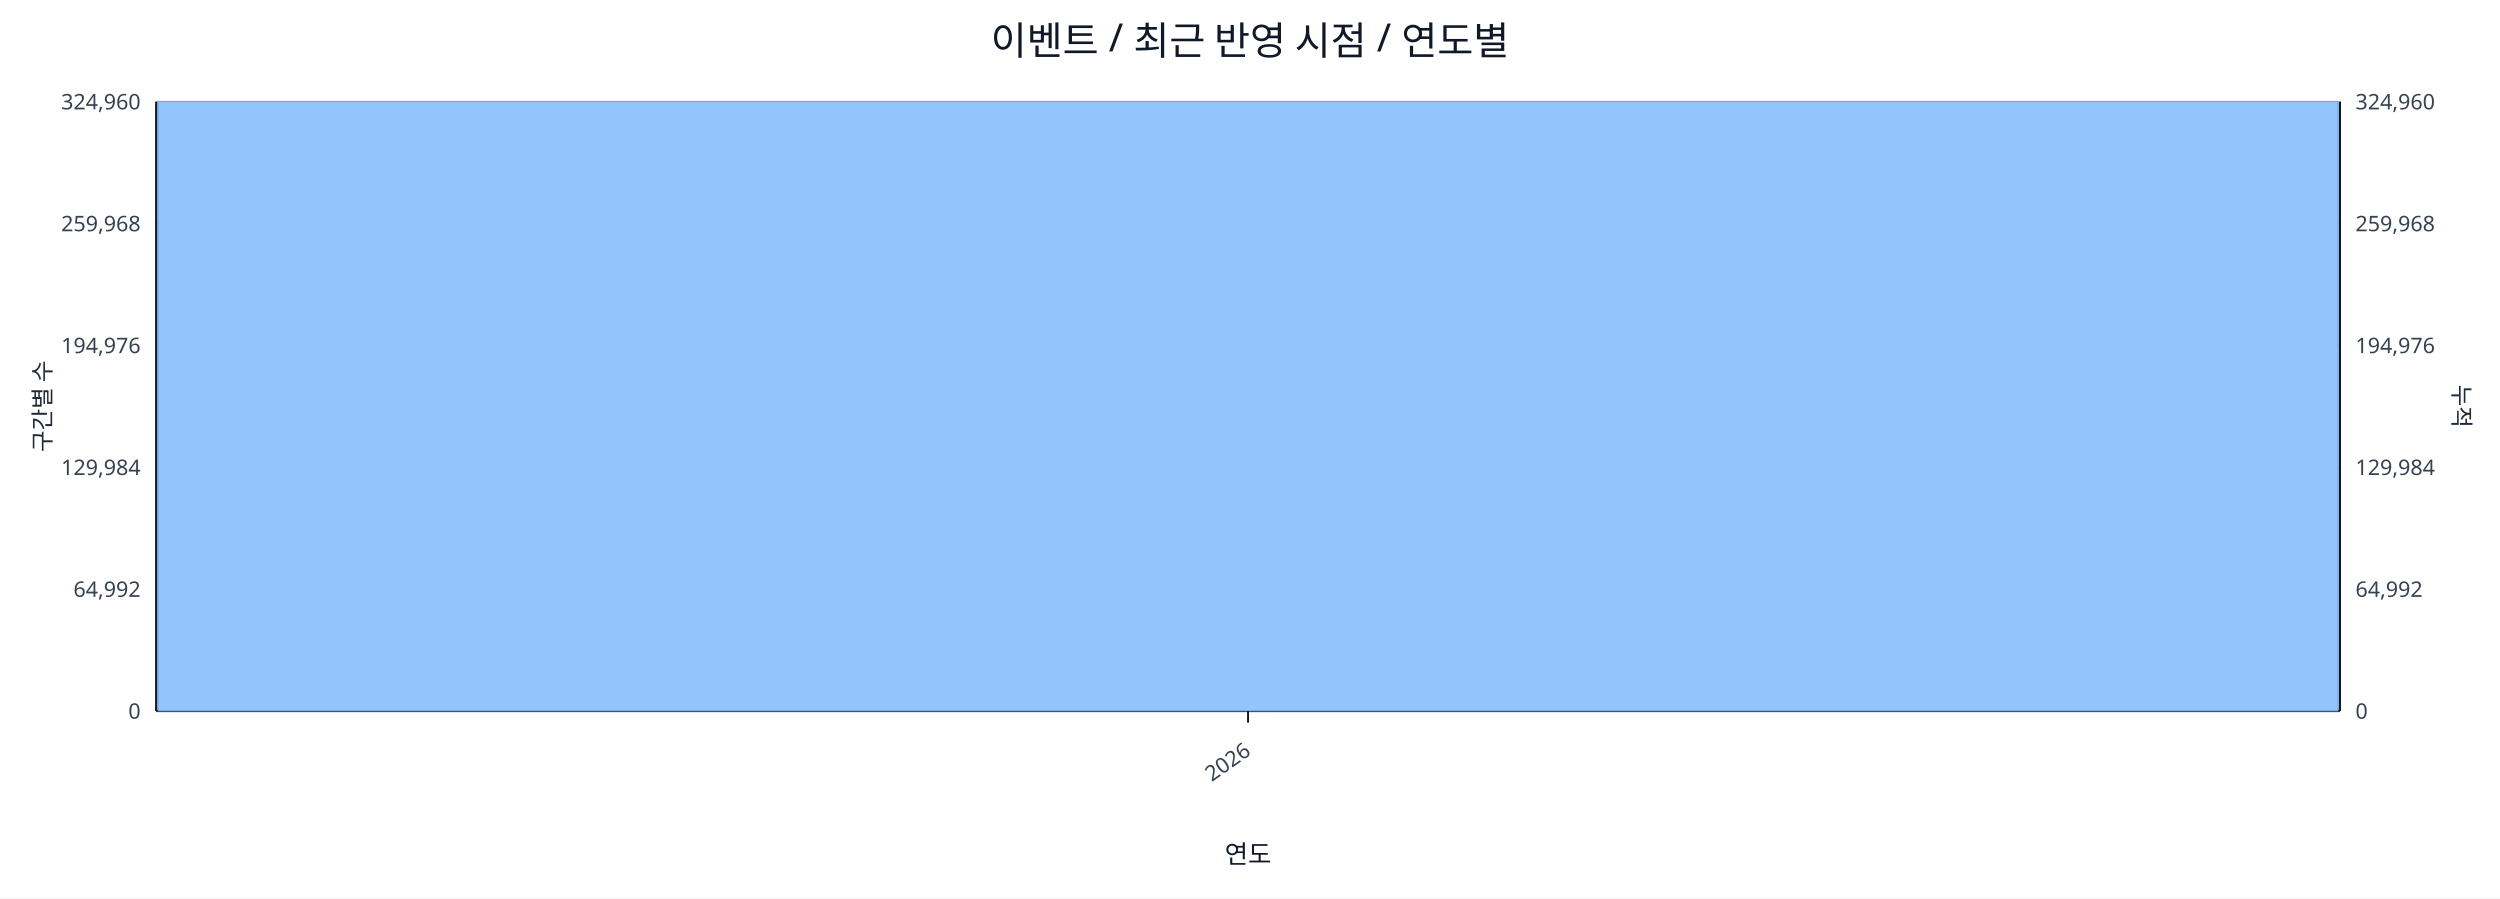
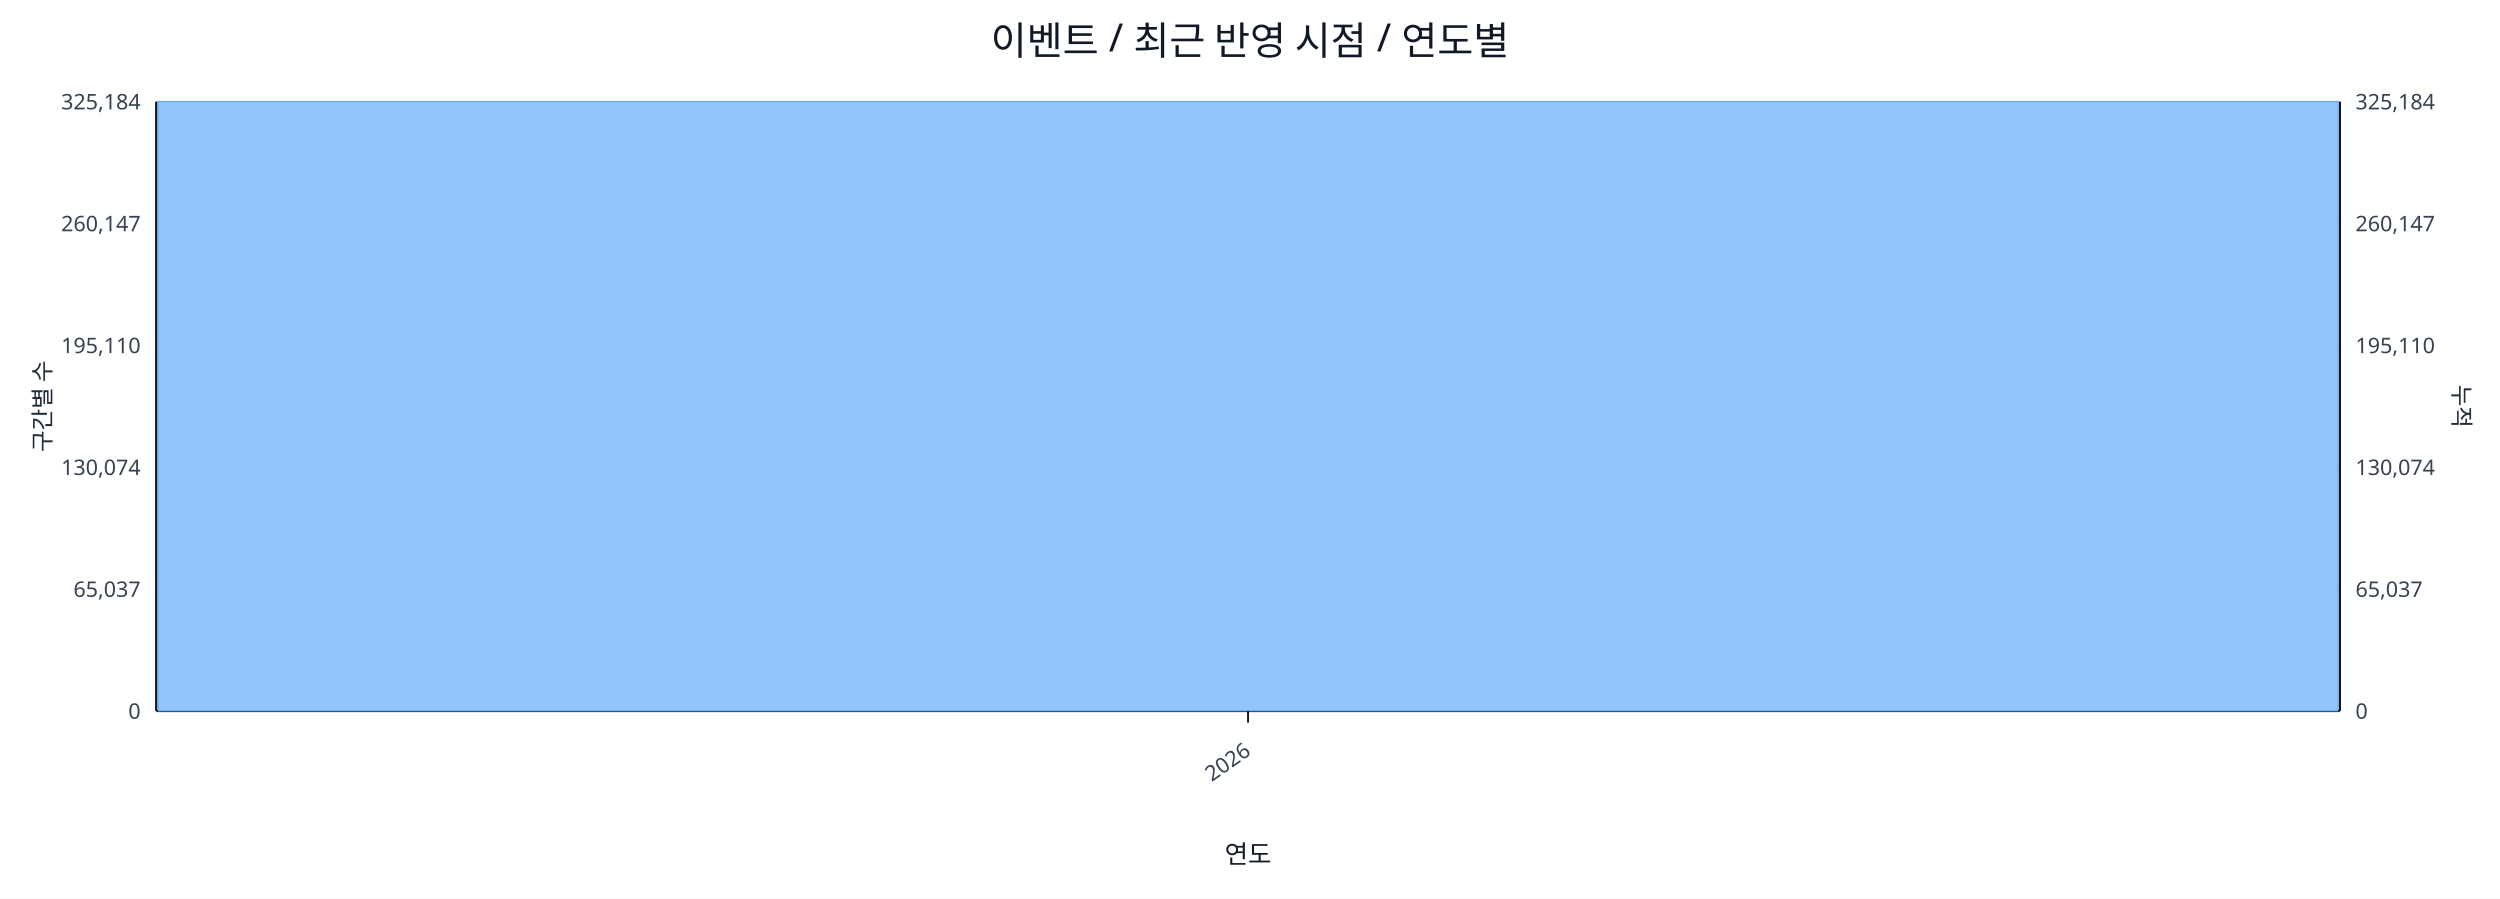
<svg xmlns="http://www.w3.org/2000/svg" width="1280" height="460" viewBox="0 0 1280 460">
  <rect x="0" y="0" width="100%" height="100%" fill="#ffffff" />
  <text x="640.0" y="28" font-size="20" text-anchor="middle" font-family="sans-serif" fill="#111827">이벤트 / 최근 반영 시점 / 연도별</text>
  <line x1="80.0" y1="52.0" x2="1198.0" y2="52.0" stroke="#e5e7eb" stroke-width="1" />
-   <text x="72.0" y="56.0" font-size="11" text-anchor="end" font-family="sans-serif" fill="#374151">324,960</text>
-   <text x="1206.0" y="56.0" font-size="11" text-anchor="start" font-family="sans-serif" fill="#374151">324,960</text>
+   <text x="72.0" y="56.0" font-size="11" text-anchor="end" font-family="sans-serif" fill="#374151">325,184</text>
+   <text x="1206.0" y="56.0" font-size="11" text-anchor="start" font-family="sans-serif" fill="#374151">325,184</text>
  <line x1="80.0" y1="114.4" x2="1198.0" y2="114.4" stroke="#e5e7eb" stroke-width="1" />
-   <text x="72.0" y="118.4" font-size="11" text-anchor="end" font-family="sans-serif" fill="#374151">259,968</text>
-   <text x="1206.0" y="118.4" font-size="11" text-anchor="start" font-family="sans-serif" fill="#374151">259,968</text>
+   <text x="72.0" y="118.4" font-size="11" text-anchor="end" font-family="sans-serif" fill="#374151">260,147</text>
+   <text x="1206.0" y="118.4" font-size="11" text-anchor="start" font-family="sans-serif" fill="#374151">260,147</text>
  <line x1="80.0" y1="176.8" x2="1198.0" y2="176.8" stroke="#e5e7eb" stroke-width="1" />
-   <text x="72.0" y="180.8" font-size="11" text-anchor="end" font-family="sans-serif" fill="#374151">194,976</text>
-   <text x="1206.0" y="180.8" font-size="11" text-anchor="start" font-family="sans-serif" fill="#374151">194,976</text>
+   <text x="72.0" y="180.8" font-size="11" text-anchor="end" font-family="sans-serif" fill="#374151">195,110</text>
+   <text x="1206.0" y="180.8" font-size="11" text-anchor="start" font-family="sans-serif" fill="#374151">195,110</text>
  <line x1="80.0" y1="239.2" x2="1198.0" y2="239.2" stroke="#e5e7eb" stroke-width="1" />
-   <text x="72.0" y="243.2" font-size="11" text-anchor="end" font-family="sans-serif" fill="#374151">129,984</text>
-   <text x="1206.0" y="243.2" font-size="11" text-anchor="start" font-family="sans-serif" fill="#374151">129,984</text>
+   <text x="72.0" y="243.2" font-size="11" text-anchor="end" font-family="sans-serif" fill="#374151">130,074</text>
+   <text x="1206.0" y="243.2" font-size="11" text-anchor="start" font-family="sans-serif" fill="#374151">130,074</text>
  <line x1="80.0" y1="301.6" x2="1198.0" y2="301.6" stroke="#e5e7eb" stroke-width="1" />
-   <text x="72.0" y="305.6" font-size="11" text-anchor="end" font-family="sans-serif" fill="#374151">64,992</text>
-   <text x="1206.0" y="305.6" font-size="11" text-anchor="start" font-family="sans-serif" fill="#374151">64,992</text>
+   <text x="72.0" y="305.6" font-size="11" text-anchor="end" font-family="sans-serif" fill="#374151">65,037</text>
+   <text x="1206.0" y="305.6" font-size="11" text-anchor="start" font-family="sans-serif" fill="#374151">65,037</text>
  <line x1="80.0" y1="364.0" x2="1198.0" y2="364.0" stroke="#e5e7eb" stroke-width="1" />
  <text x="72.0" y="368.0" font-size="11" text-anchor="end" font-family="sans-serif" fill="#374151">0</text>
  <text x="1206.0" y="368.0" font-size="11" text-anchor="start" font-family="sans-serif" fill="#374151">0</text>
  <line x1="80.0" y1="364.0" x2="1198.0" y2="364.0" stroke="#111827" stroke-width="1.2" />
  <line x1="80.0" y1="52.0" x2="80.0" y2="364.0" stroke="#111827" stroke-width="1.2" />
  <line x1="1198.0" y1="52.0" x2="1198.0" y2="364.0" stroke="#111827" stroke-width="1.2" />
  <rect x="81.0" y="52.0" width="1116.0" height="312.0" fill="#93c5fd" stroke="#60a5fa" stroke-width="0.5" />
  <polyline fill="none" stroke="#ef4444" stroke-width="2" points="639.0,52.0" />
  <line x1="639.0" y1="364.0" x2="639.0" y2="370.0" stroke="#111827" stroke-width="1" />
  <text x="641.0" y="386.0" font-size="11" text-anchor="end" transform="rotate(-35 641.0 386.0)" font-family="sans-serif" fill="#374151">2026</text>
  <text x="26" y="208.0" font-size="12" transform="rotate(-90 26 208.0)" text-anchor="middle" font-family="sans-serif" fill="#1f2937">구간별 수</text>
  <text x="1256.0" y="208.0" font-size="12" transform="rotate(90 1256.0 208.0)" text-anchor="middle" font-family="sans-serif" fill="#1f2937">누적</text>
  <text x="639.0" y="442.0" font-size="13" text-anchor="middle" font-family="sans-serif" fill="#111827">연도</text>
</svg>
